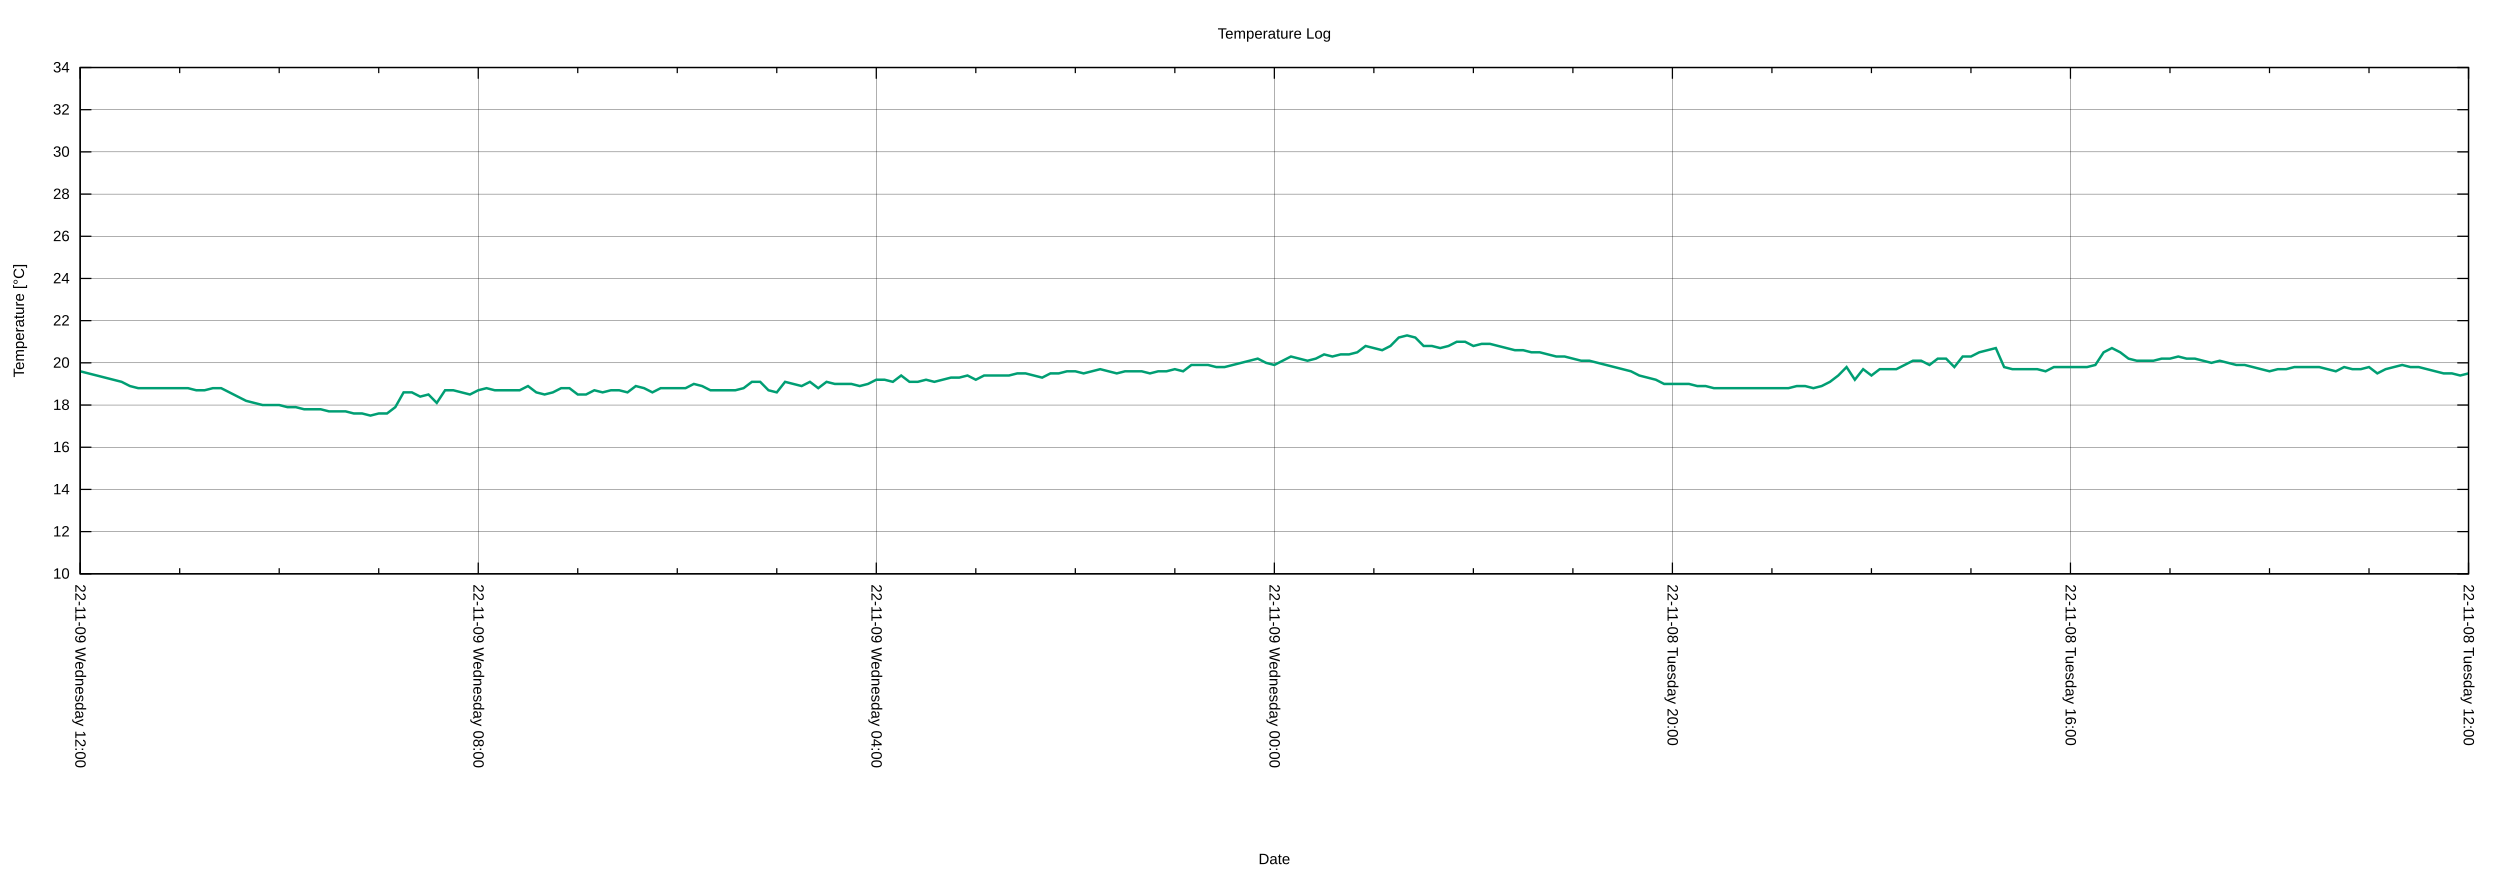
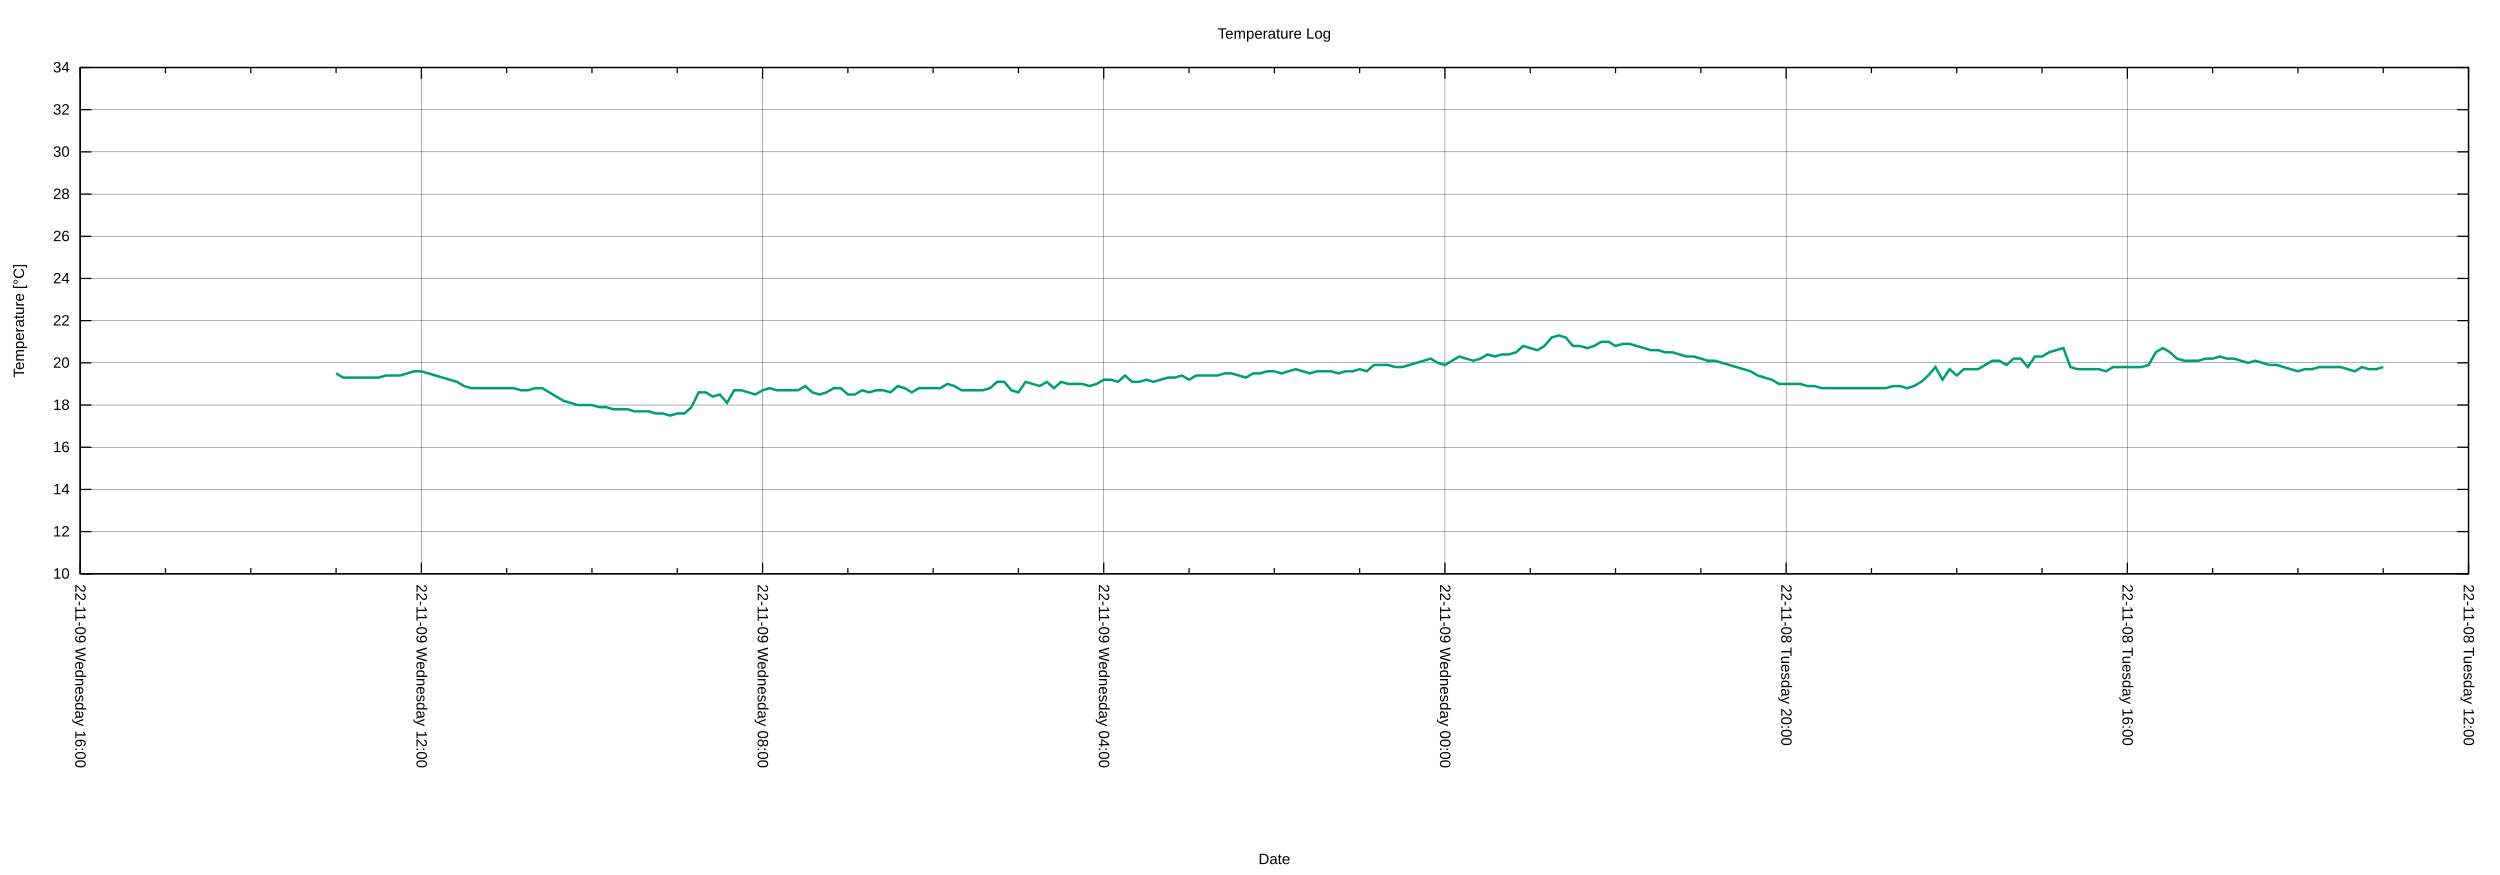
<svg xmlns="http://www.w3.org/2000/svg" xmlns:xlink="http://www.w3.org/1999/xlink" width="2000" height="700" viewBox="0 0 2000 700">
  <g id="gnuplot_canvas">
    <rect x="0" y="0" width="2000" height="700" fill="none" />
    <defs>
      <circle id="gpDot" r="0.5" stroke-width="0.5" stroke="currentColor" />
      <path id="gpPt0" stroke-width="0.222" stroke="currentColor" d="M-1,0 h2 M0,-1 v2" />
      <path id="gpPt1" stroke-width="0.222" stroke="currentColor" d="M-1,-1 L1,1 M1,-1 L-1,1" />
      <path id="gpPt2" stroke-width="0.222" stroke="currentColor" d="M-1,0 L1,0 M0,-1 L0,1 M-1,-1 L1,1 M-1,1 L1,-1" />
      <rect id="gpPt3" stroke-width="0.222" stroke="currentColor" x="-1" y="-1" width="2" height="2" />
      <rect id="gpPt4" stroke-width="0.222" stroke="currentColor" fill="currentColor" x="-1" y="-1" width="2" height="2" />
      <circle id="gpPt5" stroke-width="0.222" stroke="currentColor" cx="0" cy="0" r="1" />
      <use xlink:href="#gpPt5" id="gpPt6" fill="currentColor" stroke="none" />
      <path id="gpPt7" stroke-width="0.222" stroke="currentColor" d="M0,-1.33 L-1.33,0.67 L1.33,0.67 z" />
      <use xlink:href="#gpPt7" id="gpPt8" fill="currentColor" stroke="none" />
      <use xlink:href="#gpPt7" id="gpPt9" stroke="currentColor" transform="rotate(180)" />
      <use xlink:href="#gpPt9" id="gpPt10" fill="currentColor" stroke="none" />
      <use xlink:href="#gpPt3" id="gpPt11" stroke="currentColor" transform="rotate(45)" />
      <use xlink:href="#gpPt11" id="gpPt12" fill="currentColor" stroke="none" />
      <path id="gpPt13" stroke-width="0.222" stroke="currentColor" d="M0,1.330 L1.265,0.411 L0.782,-1.067 L-0.782,-1.076 L-1.265,0.411 z" />
      <use xlink:href="#gpPt13" id="gpPt14" fill="currentColor" stroke="none" />
      <filter id="textbox" filterUnits="objectBoundingBox" x="0" y="0" height="1" width="1">
        <feFlood flood-color="white" flood-opacity="1" result="bgnd" />
        <feComposite in="SourceGraphic" in2="bgnd" operator="atop" />
      </filter>
      <filter id="greybox" filterUnits="objectBoundingBox" x="0" y="0" height="1" width="1">
        <feFlood flood-color="lightgrey" flood-opacity="1" result="grey" />
        <feComposite in="SourceGraphic" in2="grey" operator="atop" />
      </filter>
    </defs>
    <g fill="none" color="white" stroke="currentColor" stroke-width="1.00" stroke-linecap="butt" stroke-linejoin="miter">
</g>
    <g fill="none" color="black" stroke="currentColor" stroke-width="1.00" stroke-linecap="butt" stroke-linejoin="miter">
</g>
    <g fill="none" color="black" stroke="black" stroke-width="0.25" stroke-linecap="butt" stroke-linejoin="miter">
</g>
    <g fill="none" color="black" stroke="currentColor" stroke-width="0.25" stroke-linecap="butt" stroke-linejoin="miter">
      <path stroke="black" class="gridline" d="M64.14,459.04 L1974.82,459.04  " />
    </g>
    <g fill="none" color="black" stroke="black" stroke-width="1.00" stroke-linecap="butt" stroke-linejoin="miter">
</g>
    <g fill="none" color="black" stroke="currentColor" stroke-width="1.00" stroke-linecap="butt" stroke-linejoin="miter">
      <path stroke="black" d="M64.14,459.04 L73.14,459.04 M1974.82,459.04 L1965.82,459.04  " />
      <g transform="translate(55.75,462.94)" stroke="none" fill="black" font-family="Arial" font-size="12.00" text-anchor="end">
        <text>
          <tspan font-family="Arial"> 10</tspan>
        </text>
      </g>
    </g>
    <g fill="none" color="black" stroke="currentColor" stroke-width="1.00" stroke-linecap="butt" stroke-linejoin="miter">
</g>
    <g fill="none" color="black" stroke="black" stroke-width="0.25" stroke-linecap="butt" stroke-linejoin="miter">
</g>
    <g fill="none" color="black" stroke="currentColor" stroke-width="0.25" stroke-linecap="butt" stroke-linejoin="miter">
      <path stroke="black" class="gridline" d="M64.14,425.29 L1974.82,425.29  " />
    </g>
    <g fill="none" color="black" stroke="black" stroke-width="1.00" stroke-linecap="butt" stroke-linejoin="miter">
</g>
    <g fill="none" color="black" stroke="currentColor" stroke-width="1.00" stroke-linecap="butt" stroke-linejoin="miter">
      <path stroke="black" d="M64.14,425.29 L73.14,425.29 M1974.82,425.29 L1965.82,425.29  " />
      <g transform="translate(55.75,429.19)" stroke="none" fill="black" font-family="Arial" font-size="12.00" text-anchor="end">
        <text>
          <tspan font-family="Arial"> 12</tspan>
        </text>
      </g>
    </g>
    <g fill="none" color="black" stroke="currentColor" stroke-width="1.00" stroke-linecap="butt" stroke-linejoin="miter">
</g>
    <g fill="none" color="black" stroke="black" stroke-width="0.25" stroke-linecap="butt" stroke-linejoin="miter">
</g>
    <g fill="none" color="black" stroke="currentColor" stroke-width="0.25" stroke-linecap="butt" stroke-linejoin="miter">
      <path stroke="black" class="gridline" d="M64.14,391.53 L1974.82,391.53  " />
    </g>
    <g fill="none" color="black" stroke="black" stroke-width="1.00" stroke-linecap="butt" stroke-linejoin="miter">
</g>
    <g fill="none" color="black" stroke="currentColor" stroke-width="1.00" stroke-linecap="butt" stroke-linejoin="miter">
      <path stroke="black" d="M64.14,391.53 L73.14,391.53 M1974.82,391.53 L1965.82,391.53  " />
      <g transform="translate(55.75,395.43)" stroke="none" fill="black" font-family="Arial" font-size="12.00" text-anchor="end">
        <text>
          <tspan font-family="Arial"> 14</tspan>
        </text>
      </g>
    </g>
    <g fill="none" color="black" stroke="currentColor" stroke-width="1.00" stroke-linecap="butt" stroke-linejoin="miter">
</g>
    <g fill="none" color="black" stroke="black" stroke-width="0.25" stroke-linecap="butt" stroke-linejoin="miter">
</g>
    <g fill="none" color="black" stroke="currentColor" stroke-width="0.25" stroke-linecap="butt" stroke-linejoin="miter">
      <path stroke="black" class="gridline" d="M64.14,357.78 L1974.82,357.78  " />
    </g>
    <g fill="none" color="black" stroke="black" stroke-width="1.00" stroke-linecap="butt" stroke-linejoin="miter">
</g>
    <g fill="none" color="black" stroke="currentColor" stroke-width="1.00" stroke-linecap="butt" stroke-linejoin="miter">
      <path stroke="black" d="M64.14,357.78 L73.14,357.78 M1974.82,357.78 L1965.82,357.78  " />
      <g transform="translate(55.75,361.68)" stroke="none" fill="black" font-family="Arial" font-size="12.00" text-anchor="end">
        <text>
          <tspan font-family="Arial"> 16</tspan>
        </text>
      </g>
    </g>
    <g fill="none" color="black" stroke="currentColor" stroke-width="1.00" stroke-linecap="butt" stroke-linejoin="miter">
</g>
    <g fill="none" color="black" stroke="black" stroke-width="0.25" stroke-linecap="butt" stroke-linejoin="miter">
</g>
    <g fill="none" color="black" stroke="currentColor" stroke-width="0.25" stroke-linecap="butt" stroke-linejoin="miter">
      <path stroke="black" class="gridline" d="M64.14,324.03 L1974.82,324.03  " />
    </g>
    <g fill="none" color="black" stroke="black" stroke-width="1.00" stroke-linecap="butt" stroke-linejoin="miter">
</g>
    <g fill="none" color="black" stroke="currentColor" stroke-width="1.00" stroke-linecap="butt" stroke-linejoin="miter">
      <path stroke="black" d="M64.14,324.03 L73.14,324.03 M1974.82,324.03 L1965.82,324.03  " />
      <g transform="translate(55.75,327.93)" stroke="none" fill="black" font-family="Arial" font-size="12.00" text-anchor="end">
        <text>
          <tspan font-family="Arial"> 18</tspan>
        </text>
      </g>
    </g>
    <g fill="none" color="black" stroke="currentColor" stroke-width="1.00" stroke-linecap="butt" stroke-linejoin="miter">
</g>
    <g fill="none" color="black" stroke="black" stroke-width="0.25" stroke-linecap="butt" stroke-linejoin="miter">
</g>
    <g fill="none" color="black" stroke="currentColor" stroke-width="0.25" stroke-linecap="butt" stroke-linejoin="miter">
      <path stroke="black" class="gridline" d="M64.14,290.28 L1974.82,290.28  " />
    </g>
    <g fill="none" color="black" stroke="black" stroke-width="1.00" stroke-linecap="butt" stroke-linejoin="miter">
</g>
    <g fill="none" color="black" stroke="currentColor" stroke-width="1.00" stroke-linecap="butt" stroke-linejoin="miter">
      <path stroke="black" d="M64.14,290.28 L73.14,290.28 M1974.82,290.28 L1965.82,290.28  " />
      <g transform="translate(55.75,294.18)" stroke="none" fill="black" font-family="Arial" font-size="12.00" text-anchor="end">
        <text>
          <tspan font-family="Arial"> 20</tspan>
        </text>
      </g>
    </g>
    <g fill="none" color="black" stroke="currentColor" stroke-width="1.00" stroke-linecap="butt" stroke-linejoin="miter">
</g>
    <g fill="none" color="black" stroke="black" stroke-width="0.25" stroke-linecap="butt" stroke-linejoin="miter">
</g>
    <g fill="none" color="black" stroke="currentColor" stroke-width="0.25" stroke-linecap="butt" stroke-linejoin="miter">
      <path stroke="black" class="gridline" d="M64.14,256.52 L1974.82,256.52  " />
    </g>
    <g fill="none" color="black" stroke="black" stroke-width="1.00" stroke-linecap="butt" stroke-linejoin="miter">
</g>
    <g fill="none" color="black" stroke="currentColor" stroke-width="1.00" stroke-linecap="butt" stroke-linejoin="miter">
      <path stroke="black" d="M64.14,256.52 L73.14,256.52 M1974.82,256.52 L1965.82,256.52  " />
      <g transform="translate(55.75,260.42)" stroke="none" fill="black" font-family="Arial" font-size="12.00" text-anchor="end">
        <text>
          <tspan font-family="Arial"> 22</tspan>
        </text>
      </g>
    </g>
    <g fill="none" color="black" stroke="currentColor" stroke-width="1.00" stroke-linecap="butt" stroke-linejoin="miter">
</g>
    <g fill="none" color="black" stroke="black" stroke-width="0.25" stroke-linecap="butt" stroke-linejoin="miter">
</g>
    <g fill="none" color="black" stroke="currentColor" stroke-width="0.25" stroke-linecap="butt" stroke-linejoin="miter">
      <path stroke="black" class="gridline" d="M64.14,222.77 L1974.82,222.77  " />
    </g>
    <g fill="none" color="black" stroke="black" stroke-width="1.00" stroke-linecap="butt" stroke-linejoin="miter">
</g>
    <g fill="none" color="black" stroke="currentColor" stroke-width="1.00" stroke-linecap="butt" stroke-linejoin="miter">
      <path stroke="black" d="M64.14,222.77 L73.14,222.77 M1974.82,222.77 L1965.82,222.77  " />
      <g transform="translate(55.75,226.67)" stroke="none" fill="black" font-family="Arial" font-size="12.00" text-anchor="end">
        <text>
          <tspan font-family="Arial"> 24</tspan>
        </text>
      </g>
    </g>
    <g fill="none" color="black" stroke="currentColor" stroke-width="1.00" stroke-linecap="butt" stroke-linejoin="miter">
</g>
    <g fill="none" color="black" stroke="black" stroke-width="0.25" stroke-linecap="butt" stroke-linejoin="miter">
</g>
    <g fill="none" color="black" stroke="currentColor" stroke-width="0.25" stroke-linecap="butt" stroke-linejoin="miter">
      <path stroke="black" class="gridline" d="M64.14,189.02 L1974.82,189.02  " />
    </g>
    <g fill="none" color="black" stroke="black" stroke-width="1.00" stroke-linecap="butt" stroke-linejoin="miter">
</g>
    <g fill="none" color="black" stroke="currentColor" stroke-width="1.00" stroke-linecap="butt" stroke-linejoin="miter">
      <path stroke="black" d="M64.14,189.02 L73.14,189.02 M1974.82,189.02 L1965.82,189.02  " />
      <g transform="translate(55.75,192.92)" stroke="none" fill="black" font-family="Arial" font-size="12.00" text-anchor="end">
        <text>
          <tspan font-family="Arial"> 26</tspan>
        </text>
      </g>
    </g>
    <g fill="none" color="black" stroke="currentColor" stroke-width="1.00" stroke-linecap="butt" stroke-linejoin="miter">
</g>
    <g fill="none" color="black" stroke="black" stroke-width="0.25" stroke-linecap="butt" stroke-linejoin="miter">
</g>
    <g fill="none" color="black" stroke="currentColor" stroke-width="0.25" stroke-linecap="butt" stroke-linejoin="miter">
      <path stroke="black" class="gridline" d="M64.14,155.27 L1974.82,155.27  " />
    </g>
    <g fill="none" color="black" stroke="black" stroke-width="1.00" stroke-linecap="butt" stroke-linejoin="miter">
</g>
    <g fill="none" color="black" stroke="currentColor" stroke-width="1.00" stroke-linecap="butt" stroke-linejoin="miter">
      <path stroke="black" d="M64.14,155.27 L73.14,155.27 M1974.82,155.27 L1965.82,155.27  " />
      <g transform="translate(55.75,159.17)" stroke="none" fill="black" font-family="Arial" font-size="12.00" text-anchor="end">
        <text>
          <tspan font-family="Arial"> 28</tspan>
        </text>
      </g>
    </g>
    <g fill="none" color="black" stroke="currentColor" stroke-width="1.00" stroke-linecap="butt" stroke-linejoin="miter">
</g>
    <g fill="none" color="black" stroke="black" stroke-width="0.25" stroke-linecap="butt" stroke-linejoin="miter">
</g>
    <g fill="none" color="black" stroke="currentColor" stroke-width="0.25" stroke-linecap="butt" stroke-linejoin="miter">
      <path stroke="black" class="gridline" d="M64.14,121.51 L1974.82,121.51  " />
    </g>
    <g fill="none" color="black" stroke="black" stroke-width="1.00" stroke-linecap="butt" stroke-linejoin="miter">
</g>
    <g fill="none" color="black" stroke="currentColor" stroke-width="1.00" stroke-linecap="butt" stroke-linejoin="miter">
      <path stroke="black" d="M64.14,121.51 L73.14,121.51 M1974.82,121.51 L1965.82,121.51  " />
      <g transform="translate(55.75,125.41)" stroke="none" fill="black" font-family="Arial" font-size="12.00" text-anchor="end">
        <text>
          <tspan font-family="Arial"> 30</tspan>
        </text>
      </g>
    </g>
    <g fill="none" color="black" stroke="currentColor" stroke-width="1.00" stroke-linecap="butt" stroke-linejoin="miter">
</g>
    <g fill="none" color="black" stroke="black" stroke-width="0.25" stroke-linecap="butt" stroke-linejoin="miter">
</g>
    <g fill="none" color="black" stroke="currentColor" stroke-width="0.25" stroke-linecap="butt" stroke-linejoin="miter">
      <path stroke="black" class="gridline" d="M64.14,87.76 L1974.82,87.76  " />
    </g>
    <g fill="none" color="black" stroke="black" stroke-width="1.00" stroke-linecap="butt" stroke-linejoin="miter">
</g>
    <g fill="none" color="black" stroke="currentColor" stroke-width="1.00" stroke-linecap="butt" stroke-linejoin="miter">
      <path stroke="black" d="M64.14,87.76 L73.14,87.76 M1974.82,87.76 L1965.82,87.76  " />
      <g transform="translate(55.75,91.66)" stroke="none" fill="black" font-family="Arial" font-size="12.00" text-anchor="end">
        <text>
          <tspan font-family="Arial"> 32</tspan>
        </text>
      </g>
    </g>
    <g fill="none" color="black" stroke="currentColor" stroke-width="1.00" stroke-linecap="butt" stroke-linejoin="miter">
</g>
    <g fill="none" color="black" stroke="black" stroke-width="0.25" stroke-linecap="butt" stroke-linejoin="miter">
</g>
    <g fill="none" color="black" stroke="currentColor" stroke-width="0.25" stroke-linecap="butt" stroke-linejoin="miter">
      <path stroke="black" class="gridline" d="M64.14,54.01 L1974.82,54.01  " />
    </g>
    <g fill="none" color="black" stroke="black" stroke-width="1.00" stroke-linecap="butt" stroke-linejoin="miter">
</g>
    <g fill="none" color="black" stroke="currentColor" stroke-width="1.00" stroke-linecap="butt" stroke-linejoin="miter">
      <path stroke="black" d="M64.14,54.01 L73.14,54.01 M1974.82,54.01 L1965.82,54.01  " />
      <g transform="translate(55.75,57.91)" stroke="none" fill="black" font-family="Arial" font-size="12.00" text-anchor="end">
        <text>
          <tspan font-family="Arial"> 34</tspan>
        </text>
      </g>
    </g>
    <g fill="none" color="black" stroke="currentColor" stroke-width="1.00" stroke-linecap="butt" stroke-linejoin="miter">
</g>
    <g fill="none" color="black" stroke="black" stroke-width="0.25" stroke-linecap="butt" stroke-linejoin="miter">
</g>
    <g fill="none" color="black" stroke="currentColor" stroke-width="0.25" stroke-linecap="butt" stroke-linejoin="miter">
      <path stroke="black" class="gridline" d="M1974.82,459.04 L1974.82,54.01  " />
    </g>
    <g fill="none" color="black" stroke="black" stroke-width="1.00" stroke-linecap="butt" stroke-linejoin="miter">
</g>
    <g fill="none" color="black" stroke="currentColor" stroke-width="1.00" stroke-linecap="butt" stroke-linejoin="miter">
      <path stroke="black" d="M1974.82,459.04 L1974.82,450.04 M1974.82,54.01 L1974.82,63.01  " />
      <g transform="translate(1970.92,467.43) rotate(90)" stroke="none" fill="black" font-family="Arial" font-size="12.00" text-anchor="start">
        <text>
          <tspan font-family="Arial">22-11-08 Tuesday 12:00</tspan>
        </text>
      </g>
    </g>
    <g fill="none" color="black" stroke="currentColor" stroke-width="1.00" stroke-linecap="butt" stroke-linejoin="miter">
-       <path stroke="black" d="M1895.21,459.04 L1895.21,454.54 M1895.21,54.01 L1895.21,58.51 M1815.60,459.04 L1815.60,454.54 M1815.60,54.01 L1815.60,58.51   M1735.99,459.04 L1735.99,454.54 M1735.99,54.01 L1735.99,58.51  " />
-     </g>
-     <g fill="none" color="black" stroke="black" stroke-width="0.25" stroke-linecap="butt" stroke-linejoin="miter">
- </g>
-     <g fill="none" color="black" stroke="currentColor" stroke-width="0.25" stroke-linecap="butt" stroke-linejoin="miter">
-       <path stroke="black" class="gridline" d="M1656.37,459.04 L1656.37,54.01  " />
-     </g>
-     <g fill="none" color="black" stroke="black" stroke-width="1.00" stroke-linecap="butt" stroke-linejoin="miter">
- </g>
-     <g fill="none" color="black" stroke="currentColor" stroke-width="1.00" stroke-linecap="butt" stroke-linejoin="miter">
-       <path stroke="black" d="M1656.37,459.04 L1656.37,450.04 M1656.37,54.01 L1656.37,63.01  " />
-       <g transform="translate(1652.47,467.43) rotate(90)" stroke="none" fill="black" font-family="Arial" font-size="12.00" text-anchor="start">
+       <path stroke="black" d="M1906.58,459.04 L1906.58,454.54 M1906.58,54.01 L1906.58,58.51 M1838.34,459.04 L1838.34,454.54 M1838.34,54.01 L1838.34,58.51   M1770.10,459.04 L1770.10,454.54 M1770.10,54.01 L1770.10,58.51  " />
+     </g>
+     <g fill="none" color="black" stroke="black" stroke-width="0.25" stroke-linecap="butt" stroke-linejoin="miter">
+ </g>
+     <g fill="none" color="black" stroke="currentColor" stroke-width="0.25" stroke-linecap="butt" stroke-linejoin="miter">
+       <path stroke="black" class="gridline" d="M1701.87,459.04 L1701.87,54.01  " />
+     </g>
+     <g fill="none" color="black" stroke="black" stroke-width="1.00" stroke-linecap="butt" stroke-linejoin="miter">
+ </g>
+     <g fill="none" color="black" stroke="currentColor" stroke-width="1.00" stroke-linecap="butt" stroke-linejoin="miter">
+       <path stroke="black" d="M1701.87,459.04 L1701.87,450.04 M1701.87,54.01 L1701.87,63.01  " />
+       <g transform="translate(1697.97,467.43) rotate(90)" stroke="none" fill="black" font-family="Arial" font-size="12.00" text-anchor="start">
        <text>
          <tspan font-family="Arial">22-11-08 Tuesday 16:00</tspan>
        </text>
      </g>
    </g>
    <g fill="none" color="black" stroke="currentColor" stroke-width="1.00" stroke-linecap="butt" stroke-linejoin="miter">
-       <path stroke="black" d="M1576.76,459.04 L1576.76,454.54 M1576.76,54.01 L1576.76,58.51 M1497.15,459.04 L1497.15,454.54 M1497.15,54.01 L1497.15,58.51   M1417.54,459.04 L1417.54,454.54 M1417.54,54.01 L1417.54,58.51  " />
-     </g>
-     <g fill="none" color="black" stroke="black" stroke-width="0.25" stroke-linecap="butt" stroke-linejoin="miter">
- </g>
-     <g fill="none" color="black" stroke="currentColor" stroke-width="0.25" stroke-linecap="butt" stroke-linejoin="miter">
-       <path stroke="black" class="gridline" d="M1337.93,459.04 L1337.93,54.01  " />
-     </g>
-     <g fill="none" color="black" stroke="black" stroke-width="1.00" stroke-linecap="butt" stroke-linejoin="miter">
- </g>
-     <g fill="none" color="black" stroke="currentColor" stroke-width="1.00" stroke-linecap="butt" stroke-linejoin="miter">
-       <path stroke="black" d="M1337.93,459.04 L1337.93,450.04 M1337.93,54.01 L1337.93,63.01  " />
-       <g transform="translate(1334.03,467.43) rotate(90)" stroke="none" fill="black" font-family="Arial" font-size="12.00" text-anchor="start">
+       <path stroke="black" d="M1633.63,459.04 L1633.63,454.54 M1633.63,54.01 L1633.63,58.51 M1565.39,459.04 L1565.39,454.54 M1565.39,54.01 L1565.39,58.51   M1497.15,459.04 L1497.15,454.54 M1497.15,54.01 L1497.15,58.51  " />
+     </g>
+     <g fill="none" color="black" stroke="black" stroke-width="0.25" stroke-linecap="butt" stroke-linejoin="miter">
+ </g>
+     <g fill="none" color="black" stroke="currentColor" stroke-width="0.25" stroke-linecap="butt" stroke-linejoin="miter">
+       <path stroke="black" class="gridline" d="M1428.91,459.04 L1428.91,54.01  " />
+     </g>
+     <g fill="none" color="black" stroke="black" stroke-width="1.00" stroke-linecap="butt" stroke-linejoin="miter">
+ </g>
+     <g fill="none" color="black" stroke="currentColor" stroke-width="1.00" stroke-linecap="butt" stroke-linejoin="miter">
+       <path stroke="black" d="M1428.91,459.04 L1428.91,450.04 M1428.91,54.01 L1428.91,63.01  " />
+       <g transform="translate(1425.01,467.43) rotate(90)" stroke="none" fill="black" font-family="Arial" font-size="12.00" text-anchor="start">
        <text>
          <tspan font-family="Arial">22-11-08 Tuesday 20:00</tspan>
        </text>
      </g>
    </g>
    <g fill="none" color="black" stroke="currentColor" stroke-width="1.00" stroke-linecap="butt" stroke-linejoin="miter">
-       <path stroke="black" d="M1258.32,459.04 L1258.32,454.54 M1258.32,54.01 L1258.32,58.51 M1178.70,459.04 L1178.70,454.54 M1178.70,54.01 L1178.70,58.51   M1099.09,459.04 L1099.09,454.54 M1099.09,54.01 L1099.09,58.51  " />
-     </g>
-     <g fill="none" color="black" stroke="black" stroke-width="0.25" stroke-linecap="butt" stroke-linejoin="miter">
- </g>
-     <g fill="none" color="black" stroke="currentColor" stroke-width="0.25" stroke-linecap="butt" stroke-linejoin="miter">
-       <path stroke="black" class="gridline" d="M1019.48,459.04 L1019.48,54.01  " />
-     </g>
-     <g fill="none" color="black" stroke="black" stroke-width="1.00" stroke-linecap="butt" stroke-linejoin="miter">
- </g>
-     <g fill="none" color="black" stroke="currentColor" stroke-width="1.00" stroke-linecap="butt" stroke-linejoin="miter">
-       <path stroke="black" d="M1019.48,459.04 L1019.48,450.04 M1019.48,54.01 L1019.48,63.01  " />
-       <g transform="translate(1015.58,467.43) rotate(90)" stroke="none" fill="black" font-family="Arial" font-size="12.00" text-anchor="start">
+       <path stroke="black" d="M1360.67,459.04 L1360.67,454.54 M1360.67,54.01 L1360.67,58.51 M1292.43,459.04 L1292.43,454.54 M1292.43,54.01 L1292.43,58.51   M1224.20,459.04 L1224.20,454.54 M1224.20,54.01 L1224.20,58.51  " />
+     </g>
+     <g fill="none" color="black" stroke="black" stroke-width="0.25" stroke-linecap="butt" stroke-linejoin="miter">
+ </g>
+     <g fill="none" color="black" stroke="currentColor" stroke-width="0.25" stroke-linecap="butt" stroke-linejoin="miter">
+       <path stroke="black" class="gridline" d="M1155.96,459.04 L1155.96,54.01  " />
+     </g>
+     <g fill="none" color="black" stroke="black" stroke-width="1.00" stroke-linecap="butt" stroke-linejoin="miter">
+ </g>
+     <g fill="none" color="black" stroke="currentColor" stroke-width="1.00" stroke-linecap="butt" stroke-linejoin="miter">
+       <path stroke="black" d="M1155.96,459.04 L1155.96,450.04 M1155.96,54.01 L1155.96,63.01  " />
+       <g transform="translate(1152.06,467.43) rotate(90)" stroke="none" fill="black" font-family="Arial" font-size="12.00" text-anchor="start">
        <text>
          <tspan font-family="Arial">22-11-09 Wednesday 00:00</tspan>
        </text>
      </g>
    </g>
    <g fill="none" color="black" stroke="currentColor" stroke-width="1.00" stroke-linecap="butt" stroke-linejoin="miter">
-       <path stroke="black" d="M939.87,459.04 L939.87,454.54 M939.87,54.01 L939.87,58.51 M860.26,459.04 L860.26,454.54 M860.26,54.01 L860.26,58.51   M780.65,459.04 L780.65,454.54 M780.65,54.01 L780.65,58.51  " />
-     </g>
-     <g fill="none" color="black" stroke="black" stroke-width="0.25" stroke-linecap="butt" stroke-linejoin="miter">
- </g>
-     <g fill="none" color="black" stroke="currentColor" stroke-width="0.25" stroke-linecap="butt" stroke-linejoin="miter">
-       <path stroke="black" class="gridline" d="M701.03,459.04 L701.03,54.01  " />
-     </g>
-     <g fill="none" color="black" stroke="black" stroke-width="1.00" stroke-linecap="butt" stroke-linejoin="miter">
- </g>
-     <g fill="none" color="black" stroke="currentColor" stroke-width="1.00" stroke-linecap="butt" stroke-linejoin="miter">
-       <path stroke="black" d="M701.03,459.04 L701.03,450.04 M701.03,54.01 L701.03,63.01  " />
-       <g transform="translate(697.13,467.43) rotate(90)" stroke="none" fill="black" font-family="Arial" font-size="12.00" text-anchor="start">
+       <path stroke="black" d="M1087.72,459.04 L1087.72,454.54 M1087.72,54.01 L1087.72,58.51 M1019.48,459.04 L1019.48,454.54 M1019.48,54.01 L1019.48,58.51   M951.24,459.04 L951.24,454.54 M951.24,54.01 L951.24,58.51  " />
+     </g>
+     <g fill="none" color="black" stroke="black" stroke-width="0.25" stroke-linecap="butt" stroke-linejoin="miter">
+ </g>
+     <g fill="none" color="black" stroke="currentColor" stroke-width="0.25" stroke-linecap="butt" stroke-linejoin="miter">
+       <path stroke="black" class="gridline" d="M883.00,459.04 L883.00,54.01  " />
+     </g>
+     <g fill="none" color="black" stroke="black" stroke-width="1.00" stroke-linecap="butt" stroke-linejoin="miter">
+ </g>
+     <g fill="none" color="black" stroke="currentColor" stroke-width="1.00" stroke-linecap="butt" stroke-linejoin="miter">
+       <path stroke="black" d="M883.00,459.04 L883.00,450.04 M883.00,54.01 L883.00,63.01  " />
+       <g transform="translate(879.10,467.43) rotate(90)" stroke="none" fill="black" font-family="Arial" font-size="12.00" text-anchor="start">
        <text>
          <tspan font-family="Arial">22-11-09 Wednesday 04:00</tspan>
        </text>
      </g>
    </g>
    <g fill="none" color="black" stroke="currentColor" stroke-width="1.00" stroke-linecap="butt" stroke-linejoin="miter">
-       <path stroke="black" d="M621.42,459.04 L621.42,454.54 M621.42,54.01 L621.42,58.51 M541.81,459.04 L541.81,454.54 M541.81,54.01 L541.81,58.51   M462.20,459.04 L462.20,454.54 M462.20,54.01 L462.20,58.51  " />
-     </g>
-     <g fill="none" color="black" stroke="black" stroke-width="0.25" stroke-linecap="butt" stroke-linejoin="miter">
- </g>
-     <g fill="none" color="black" stroke="currentColor" stroke-width="0.25" stroke-linecap="butt" stroke-linejoin="miter">
-       <path stroke="black" class="gridline" d="M382.59,459.04 L382.59,54.01  " />
-     </g>
-     <g fill="none" color="black" stroke="black" stroke-width="1.00" stroke-linecap="butt" stroke-linejoin="miter">
- </g>
-     <g fill="none" color="black" stroke="currentColor" stroke-width="1.00" stroke-linecap="butt" stroke-linejoin="miter">
-       <path stroke="black" d="M382.59,459.04 L382.59,450.04 M382.59,54.01 L382.59,63.01  " />
-       <g transform="translate(378.69,467.43) rotate(90)" stroke="none" fill="black" font-family="Arial" font-size="12.00" text-anchor="start">
+       <path stroke="black" d="M814.76,459.04 L814.76,454.54 M814.76,54.01 L814.76,58.51 M746.53,459.04 L746.53,454.54 M746.53,54.01 L746.53,58.51   M678.29,459.04 L678.29,454.54 M678.29,54.01 L678.29,58.51  " />
+     </g>
+     <g fill="none" color="black" stroke="black" stroke-width="0.25" stroke-linecap="butt" stroke-linejoin="miter">
+ </g>
+     <g fill="none" color="black" stroke="currentColor" stroke-width="0.25" stroke-linecap="butt" stroke-linejoin="miter">
+       <path stroke="black" class="gridline" d="M610.05,459.04 L610.05,54.01  " />
+     </g>
+     <g fill="none" color="black" stroke="black" stroke-width="1.00" stroke-linecap="butt" stroke-linejoin="miter">
+ </g>
+     <g fill="none" color="black" stroke="currentColor" stroke-width="1.00" stroke-linecap="butt" stroke-linejoin="miter">
+       <path stroke="black" d="M610.05,459.04 L610.05,450.04 M610.05,54.01 L610.05,63.01  " />
+       <g transform="translate(606.15,467.43) rotate(90)" stroke="none" fill="black" font-family="Arial" font-size="12.00" text-anchor="start">
        <text>
          <tspan font-family="Arial">22-11-09 Wednesday 08:00</tspan>
        </text>
      </g>
    </g>
    <g fill="none" color="black" stroke="currentColor" stroke-width="1.00" stroke-linecap="butt" stroke-linejoin="miter">
-       <path stroke="black" d="M302.98,459.04 L302.98,454.54 M302.98,54.01 L302.98,58.51 M223.36,459.04 L223.36,454.54 M223.36,54.01 L223.36,58.51   M143.75,459.04 L143.75,454.54 M143.75,54.01 L143.75,58.51  " />
+       <path stroke="black" d="M541.81,459.04 L541.81,454.54 M541.81,54.01 L541.81,58.51 M473.57,459.04 L473.57,454.54 M473.57,54.01 L473.57,58.51   M405.33,459.04 L405.33,454.54 M405.33,54.01 L405.33,58.51  " />
+     </g>
+     <g fill="none" color="black" stroke="black" stroke-width="0.25" stroke-linecap="butt" stroke-linejoin="miter">
+ </g>
+     <g fill="none" color="black" stroke="currentColor" stroke-width="0.25" stroke-linecap="butt" stroke-linejoin="miter">
+       <path stroke="black" class="gridline" d="M337.09,459.04 L337.09,54.01  " />
+     </g>
+     <g fill="none" color="black" stroke="black" stroke-width="1.00" stroke-linecap="butt" stroke-linejoin="miter">
+ </g>
+     <g fill="none" color="black" stroke="currentColor" stroke-width="1.00" stroke-linecap="butt" stroke-linejoin="miter">
+       <path stroke="black" d="M337.09,459.04 L337.09,450.04 M337.09,54.01 L337.09,63.01  " />
+       <g transform="translate(333.19,467.43) rotate(90)" stroke="none" fill="black" font-family="Arial" font-size="12.00" text-anchor="start">
+         <text>
+           <tspan font-family="Arial">22-11-09 Wednesday 12:00</tspan>
+         </text>
+       </g>
+     </g>
+     <g fill="none" color="black" stroke="currentColor" stroke-width="1.00" stroke-linecap="butt" stroke-linejoin="miter">
+       <path stroke="black" d="M268.86,459.04 L268.86,454.54 M268.86,54.01 L268.86,58.51 M200.62,459.04 L200.62,454.54 M200.62,54.01 L200.62,58.51   M132.38,459.04 L132.38,454.54 M132.38,54.01 L132.38,58.51  " />
    </g>
    <g fill="none" color="black" stroke="black" stroke-width="0.25" stroke-linecap="butt" stroke-linejoin="miter">
</g>
    <g fill="none" color="black" stroke="currentColor" stroke-width="0.25" stroke-linecap="butt" stroke-linejoin="miter">
      <path stroke="black" class="gridline" d="M64.14,459.04 L64.14,54.01  " />
    </g>
    <g fill="none" color="black" stroke="black" stroke-width="1.00" stroke-linecap="butt" stroke-linejoin="miter">
</g>
    <g fill="none" color="black" stroke="currentColor" stroke-width="1.00" stroke-linecap="butt" stroke-linejoin="miter">
      <path stroke="black" d="M64.14,459.04 L64.14,450.04 M64.14,54.01 L64.14,63.01  " />
      <g transform="translate(60.24,467.43) rotate(90)" stroke="none" fill="black" font-family="Arial" font-size="12.00" text-anchor="start">
        <text>
-           <tspan font-family="Arial">22-11-09 Wednesday 12:00</tspan>
+           <tspan font-family="Arial">22-11-09 Wednesday 16:00</tspan>
        </text>
      </g>
    </g>
    <g fill="none" color="black" stroke="currentColor" stroke-width="1.00" stroke-linecap="butt" stroke-linejoin="miter">
</g>
    <g fill="none" color="black" stroke="currentColor" stroke-width="1.00" stroke-linecap="butt" stroke-linejoin="miter">
      <path stroke="black" d="M64.14,54.01 L64.14,459.04 L1974.82,459.04 L1974.82,54.01 L64.14,54.01 Z  " />
    </g>
    <g fill="none" color="black" stroke="currentColor" stroke-width="1.00" stroke-linecap="butt" stroke-linejoin="miter">
      <g transform="translate(19.18,256.53) rotate(270)" stroke="none" fill="black" font-family="Arial" font-size="12.00" text-anchor="middle">
        <text>
          <tspan font-family="Arial">Temperature [°C]</tspan>
        </text>
      </g>
    </g>
    <g fill="none" color="black" stroke="currentColor" stroke-width="1.00" stroke-linecap="butt" stroke-linejoin="miter">
      <g transform="translate(1019.48,691.30)" stroke="none" fill="black" font-family="Arial" font-size="12.00" text-anchor="middle">
        <text>
          <tspan font-family="Arial">Date</tspan>
        </text>
      </g>
    </g>
    <g fill="none" color="black" stroke="currentColor" stroke-width="1.00" stroke-linecap="butt" stroke-linejoin="miter">
</g>
    <g id="gnuplot_plot_1">
      <g fill="none" color="white" stroke="currentColor" stroke-width="2.00" stroke-linecap="butt" stroke-linejoin="miter">
</g>
      <g fill="none" color="black" stroke="currentColor" stroke-width="2.00" stroke-linecap="butt" stroke-linejoin="miter">
-         <path stroke="rgb(  0, 158, 115)" d="M64.14,297.03 L70.77,298.72 L77.41,300.40 L84.04,302.09 L90.68,303.78 L97.31,305.47 L103.95,308.84 L110.58,310.53   L117.21,310.53 L123.85,310.53 L130.48,310.53 L137.12,310.53 L143.75,310.53 L150.39,310.53 L157.02,312.22 L163.65,312.22   L170.29,310.53 L176.92,310.53 L183.56,313.90 L190.19,317.28 L196.83,320.65 L203.46,322.34 L210.09,324.03 L216.73,324.03   L223.36,324.03 L230.00,325.72 L236.63,325.72 L243.27,327.41 L249.90,327.41 L256.53,327.41 L263.17,329.09 L269.80,329.09   L276.44,329.09 L283.07,330.78 L289.71,330.78 L296.34,332.47 L302.98,330.78 L309.61,330.78 L316.24,325.72 L322.88,313.90   L329.51,313.90 L336.15,317.28 L342.78,315.59 L349.42,322.34 L356.05,312.22 L362.68,312.22 L369.32,313.90 L375.95,315.59   L382.59,312.22 L389.22,310.53 L395.86,312.22 L402.49,312.22 L409.12,312.22 L415.76,312.22 L422.39,308.84 L429.03,313.90   L435.66,315.59 L442.30,313.90 L448.93,310.53 L455.56,310.53 L462.20,315.59 L468.83,315.59 L475.47,312.22 L482.10,313.90   L488.74,312.22 L495.37,312.22 L502.00,313.90 L508.64,308.84 L515.27,310.53 L521.91,313.90 L528.54,310.53 L535.18,310.53   L541.81,310.53 L548.44,310.53 L555.08,307.15 L561.71,308.84 L568.35,312.22 L574.98,312.22 L581.62,312.22 L588.25,312.22   L594.88,310.53 L601.52,305.47 L608.15,305.47 L614.79,312.22 L621.42,313.90 L628.06,305.47 L634.69,307.15 L641.32,308.84   L647.96,305.47 L654.59,310.53 L661.23,305.47 L667.86,307.15 L674.50,307.15 L681.13,307.15 L687.76,308.84 L694.40,307.15   L701.03,303.78 L707.67,303.78 L714.30,305.47 L720.94,300.40 L727.57,305.47 L734.20,305.47 L740.84,303.78 L747.47,305.47   L754.11,303.78 L760.74,302.09 L767.38,302.09 L774.01,300.40 L780.65,303.78 L787.28,300.40 L793.91,300.40 L800.55,300.40   L807.18,300.40 L813.82,298.72 L820.45,298.72 L827.09,300.40 L833.72,302.09 L840.35,298.72 L846.99,298.72 L853.62,297.03   L860.26,297.03 L866.89,298.72 L873.53,297.03 L880.16,295.34 L886.79,297.03 L893.43,298.72 L900.06,297.03 L906.70,297.03   L913.33,297.03 L919.97,298.72 L926.60,297.03 L933.23,297.03 L939.87,295.34 L946.50,297.03 L953.14,291.97 L959.77,291.97   L966.41,291.97 L973.04,293.65 L979.67,293.65 L986.31,291.97 L992.94,290.28 L999.58,288.59 L1006.21,286.90 L1012.85,290.28   L1019.48,291.97 L1026.11,288.59 L1032.75,285.21 L1039.38,286.90 L1046.02,288.59 L1052.65,286.90 L1059.29,283.53 L1065.92,285.21   L1072.55,283.53 L1079.19,283.53 L1085.82,281.84 L1092.46,276.78 L1099.09,278.46 L1105.73,280.15 L1112.36,276.78 L1118.99,270.03   L1125.63,268.34 L1132.26,270.03 L1138.90,276.78 L1145.53,276.78 L1152.17,278.46 L1158.80,276.78 L1165.43,273.40 L1172.07,273.40   L1178.70,276.78 L1185.34,275.09 L1191.97,275.09 L1198.61,276.78 L1205.24,278.46 L1211.87,280.15 L1218.51,280.15 L1225.14,281.84   L1231.78,281.84 L1238.41,283.53 L1245.05,285.21 L1251.68,285.21 L1258.32,286.90 L1264.95,288.59 L1271.58,288.59 L1278.22,290.28   L1284.85,291.97 L1291.49,293.65 L1298.12,295.34 L1304.76,297.03 L1311.39,300.40 L1318.02,302.09 L1324.66,303.78 L1331.29,307.15   L1337.93,307.15 L1344.56,307.15 L1351.20,307.15 L1357.83,308.84 L1364.46,308.84 L1371.10,310.53 L1377.73,310.53 L1384.37,310.53   L1391.00,310.53 L1397.64,310.53 L1404.27,310.53 L1410.90,310.53 L1417.54,310.53 L1424.17,310.53 L1430.81,310.53 L1437.44,308.84   L1444.08,308.84 L1450.71,310.53 L1457.34,308.84 L1463.98,305.47 L1470.61,300.40 L1477.25,293.65 L1483.88,303.78 L1490.52,295.34   L1497.15,300.40 L1503.78,295.34 L1510.42,295.34 L1517.05,295.34 L1523.69,291.97 L1530.32,288.59 L1536.96,288.59 L1543.59,291.97   L1550.22,286.90 L1556.86,286.90 L1563.49,293.65 L1570.13,285.21 L1576.76,285.21 L1583.40,281.84 L1590.03,280.15 L1596.66,278.46   L1603.30,293.65 L1609.93,295.34 L1616.57,295.34 L1623.20,295.34 L1629.84,295.34 L1636.47,297.03 L1643.10,293.65 L1649.74,293.65   L1656.37,293.65 L1663.01,293.65 L1669.64,293.65 L1676.28,291.97 L1682.91,281.84 L1689.54,278.46 L1696.18,281.84 L1702.81,286.90   L1709.45,288.59 L1716.08,288.59 L1722.72,288.59 L1729.35,286.90 L1735.99,286.90 L1742.62,285.21 L1749.25,286.90 L1755.89,286.90   L1762.52,288.59 L1769.16,290.28 L1775.79,288.59 L1782.43,290.28 L1789.06,291.97 L1795.69,291.97 L1802.33,293.65 L1808.96,295.34   L1815.60,297.03 L1822.23,295.34 L1828.87,295.34 L1835.50,293.65 L1842.13,293.65 L1848.77,293.65 L1855.40,293.65 L1862.04,295.34   L1868.67,297.03 L1875.31,293.65 L1881.94,295.34 L1888.57,295.34 L1895.21,293.65 L1901.84,298.72 L1908.48,295.34 L1915.11,293.65   L1921.75,291.97 L1928.38,293.65 L1935.01,293.65 L1941.65,295.34 L1948.28,297.03 L1954.92,298.72 L1961.55,298.72 L1968.19,300.40   L1974.82,298.72  " />
+         <path stroke="rgb(  0, 158, 115)" d="M268.86,298.72 L274.54,302.09 L280.23,302.09 L285.92,302.09 L291.60,302.09 L297.29,302.09 L302.98,302.09 L308.66,300.40   L314.35,300.40 L320.03,300.40 L325.72,298.72 L331.41,297.03 L337.09,297.03 L342.78,298.72 L348.47,300.40 L354.15,302.09   L359.84,303.78 L365.53,305.47 L371.21,308.84 L376.90,310.53 L382.59,310.53 L388.27,310.53 L393.96,310.53 L399.65,310.53   L405.33,310.53 L411.02,310.53 L416.71,312.22 L422.39,312.22 L428.08,310.53 L433.77,310.53 L439.45,313.90 L445.14,317.28   L450.83,320.65 L456.51,322.34 L462.20,324.03 L467.88,324.03 L473.57,324.03 L479.26,325.72 L484.94,325.72 L490.63,327.41   L496.32,327.41 L502.00,327.41 L507.69,329.09 L513.38,329.09 L519.06,329.09 L524.75,330.78 L530.44,330.78 L536.12,332.47   L541.81,330.78 L547.50,330.78 L553.18,325.72 L558.87,313.90 L564.56,313.90 L570.24,317.28 L575.93,315.59 L581.62,322.34   L587.30,312.22 L592.99,312.22 L598.68,313.90 L604.36,315.59 L610.05,312.22 L615.74,310.53 L621.42,312.22 L627.11,312.22   L632.79,312.22 L638.48,312.22 L644.17,308.84 L649.85,313.90 L655.54,315.59 L661.23,313.90 L666.91,310.53 L672.60,310.53   L678.29,315.59 L683.97,315.59 L689.66,312.22 L695.35,313.90 L701.03,312.22 L706.72,312.22 L712.41,313.90 L718.09,308.84   L723.78,310.53 L729.47,313.90 L735.15,310.53 L740.84,310.53 L746.53,310.53 L752.21,310.53 L757.90,307.15 L763.59,308.84   L769.27,312.22 L774.96,312.22 L780.65,312.22 L786.33,312.22 L792.02,310.53 L797.70,305.47 L803.39,305.47 L809.08,312.22   L814.76,313.90 L820.45,305.47 L826.14,307.15 L831.82,308.84 L837.51,305.47 L843.20,310.53 L848.88,305.47 L854.57,307.15   L860.26,307.15 L865.94,307.15 L871.63,308.84 L877.32,307.15 L883.00,303.78 L888.69,303.78 L894.38,305.47 L900.06,300.40   L905.75,305.47 L911.44,305.47 L917.12,303.78 L922.81,305.47 L928.50,303.78 L934.18,302.09 L939.87,302.09 L945.55,300.40   L951.24,303.78 L956.93,300.40 L962.61,300.40 L968.30,300.40 L973.99,300.40 L979.67,298.72 L985.36,298.72 L991.05,300.40   L996.73,302.09 L1002.42,298.72 L1008.11,298.72 L1013.79,297.03 L1019.48,297.03 L1025.17,298.72 L1030.85,297.03 L1036.54,295.34   L1042.23,297.03 L1047.91,298.72 L1053.60,297.03 L1059.29,297.03 L1064.97,297.03 L1070.66,298.72 L1076.35,297.03 L1082.03,297.03   L1087.72,295.34 L1093.41,297.03 L1099.09,291.97 L1104.78,291.97 L1110.46,291.97 L1116.15,293.65 L1121.84,293.65 L1127.52,291.97   L1133.21,290.28 L1138.90,288.59 L1144.58,286.90 L1150.27,290.28 L1155.96,291.97 L1161.64,288.59 L1167.33,285.21 L1173.02,286.90   L1178.70,288.59 L1184.39,286.90 L1190.08,283.53 L1195.76,285.21 L1201.45,283.53 L1207.14,283.53 L1212.82,281.84 L1218.51,276.78   L1224.20,278.46 L1229.88,280.15 L1235.57,276.78 L1241.26,270.03 L1246.94,268.34 L1252.63,270.03 L1258.32,276.78 L1264.00,276.78   L1269.69,278.46 L1275.37,276.78 L1281.06,273.40 L1286.75,273.40 L1292.43,276.78 L1298.12,275.09 L1303.81,275.09 L1309.49,276.78   L1315.18,278.46 L1320.87,280.15 L1326.55,280.15 L1332.24,281.84 L1337.93,281.84 L1343.61,283.53 L1349.30,285.21 L1354.99,285.21   L1360.67,286.90 L1366.36,288.59 L1372.05,288.59 L1377.73,290.28 L1383.42,291.97 L1389.11,293.65 L1394.79,295.34 L1400.48,297.03   L1406.17,300.40 L1411.85,302.09 L1417.54,303.78 L1423.22,307.15 L1428.91,307.15 L1434.60,307.15 L1440.28,307.15 L1445.97,308.84   L1451.66,308.84 L1457.34,310.53 L1463.03,310.53 L1468.72,310.53 L1474.40,310.53 L1480.09,310.53 L1485.78,310.53 L1491.46,310.53   L1497.15,310.53 L1502.84,310.53 L1508.52,310.53 L1514.21,308.84 L1519.90,308.84 L1525.58,310.53 L1531.27,308.84 L1536.96,305.47   L1542.64,300.40 L1548.33,293.65 L1554.02,303.78 L1559.70,295.34 L1565.39,300.40 L1571.08,295.34 L1576.76,295.34 L1582.45,295.34   L1588.13,291.97 L1593.82,288.59 L1599.51,288.59 L1605.19,291.97 L1610.88,286.90 L1616.57,286.90 L1622.25,293.65 L1627.94,285.21   L1633.63,285.21 L1639.31,281.84 L1645.00,280.15 L1650.69,278.46 L1656.37,293.65 L1662.06,295.34 L1667.75,295.34 L1673.43,295.34   L1679.12,295.34 L1684.81,297.03 L1690.49,293.65 L1696.18,293.65 L1701.87,293.65 L1707.55,293.65 L1713.24,293.65 L1718.93,291.97   L1724.61,281.84 L1730.30,278.46 L1735.99,281.84 L1741.67,286.90 L1747.36,288.59 L1753.04,288.59 L1758.73,288.59 L1764.42,286.90   L1770.10,286.90 L1775.79,285.21 L1781.48,286.90 L1787.16,286.90 L1792.85,288.59 L1798.54,290.28 L1804.22,288.59 L1809.91,290.28   L1815.60,291.97 L1821.28,291.97 L1826.97,293.65 L1832.66,295.34 L1838.34,297.03 L1844.03,295.34 L1849.72,295.34 L1855.40,293.65   L1861.09,293.65 L1866.78,293.65 L1872.46,293.65 L1878.15,295.34 L1883.84,297.03 L1889.52,293.65 L1895.21,295.34 L1900.89,295.34   L1906.58,293.65  " />
      </g>
    </g>
    <g fill="none" color="black" stroke="currentColor" stroke-width="2.00" stroke-linecap="butt" stroke-linejoin="miter">
</g>
    <g fill="none" color="black" stroke="black" stroke-width="1.00" stroke-linecap="butt" stroke-linejoin="miter">
</g>
    <g fill="none" color="black" stroke="currentColor" stroke-width="1.00" stroke-linecap="butt" stroke-linejoin="miter">
      <path stroke="black" d="M64.14,54.01 L64.14,459.04 L1974.82,459.04 L1974.82,54.01 L64.14,54.01 Z  " />
    </g>
    <g fill="none" color="black" stroke="currentColor" stroke-width="1.00" stroke-linecap="butt" stroke-linejoin="miter">
      <g transform="translate(1019.48,30.91)" stroke="none" fill="black" font-family="Arial" font-size="12.00" text-anchor="middle">
        <text>
          <tspan font-family="Arial">Temperature Log</tspan>
        </text>
      </g>
    </g>
    <g fill="none" color="black" stroke="currentColor" stroke-width="1.00" stroke-linecap="butt" stroke-linejoin="miter">
</g>
  </g>
</svg>
